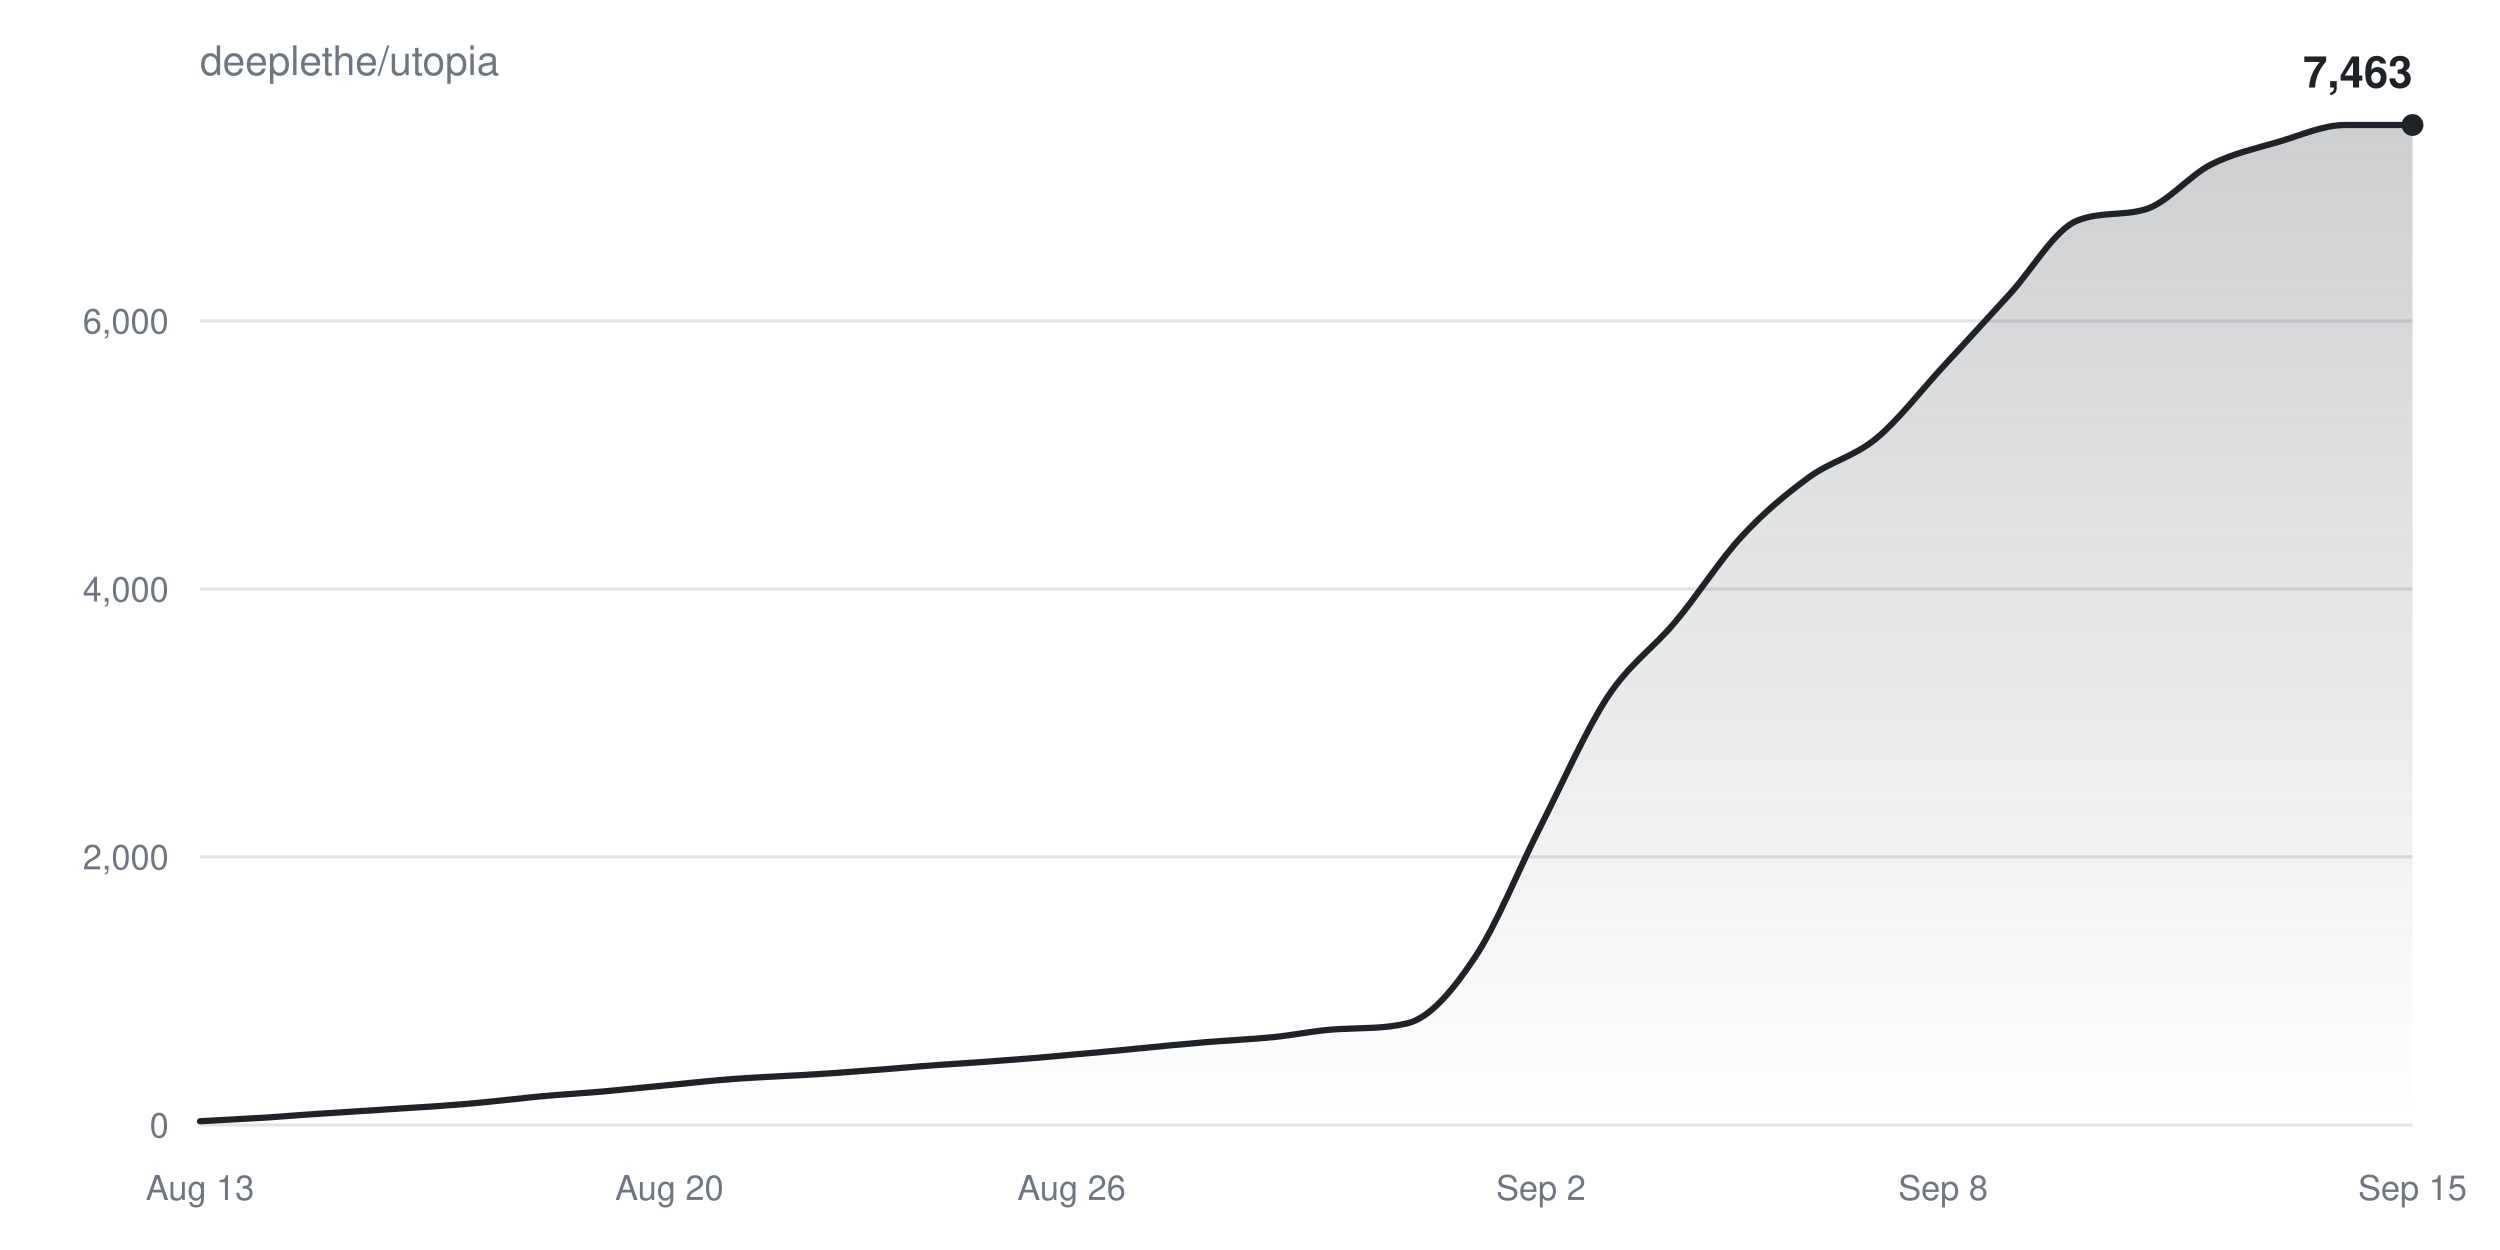
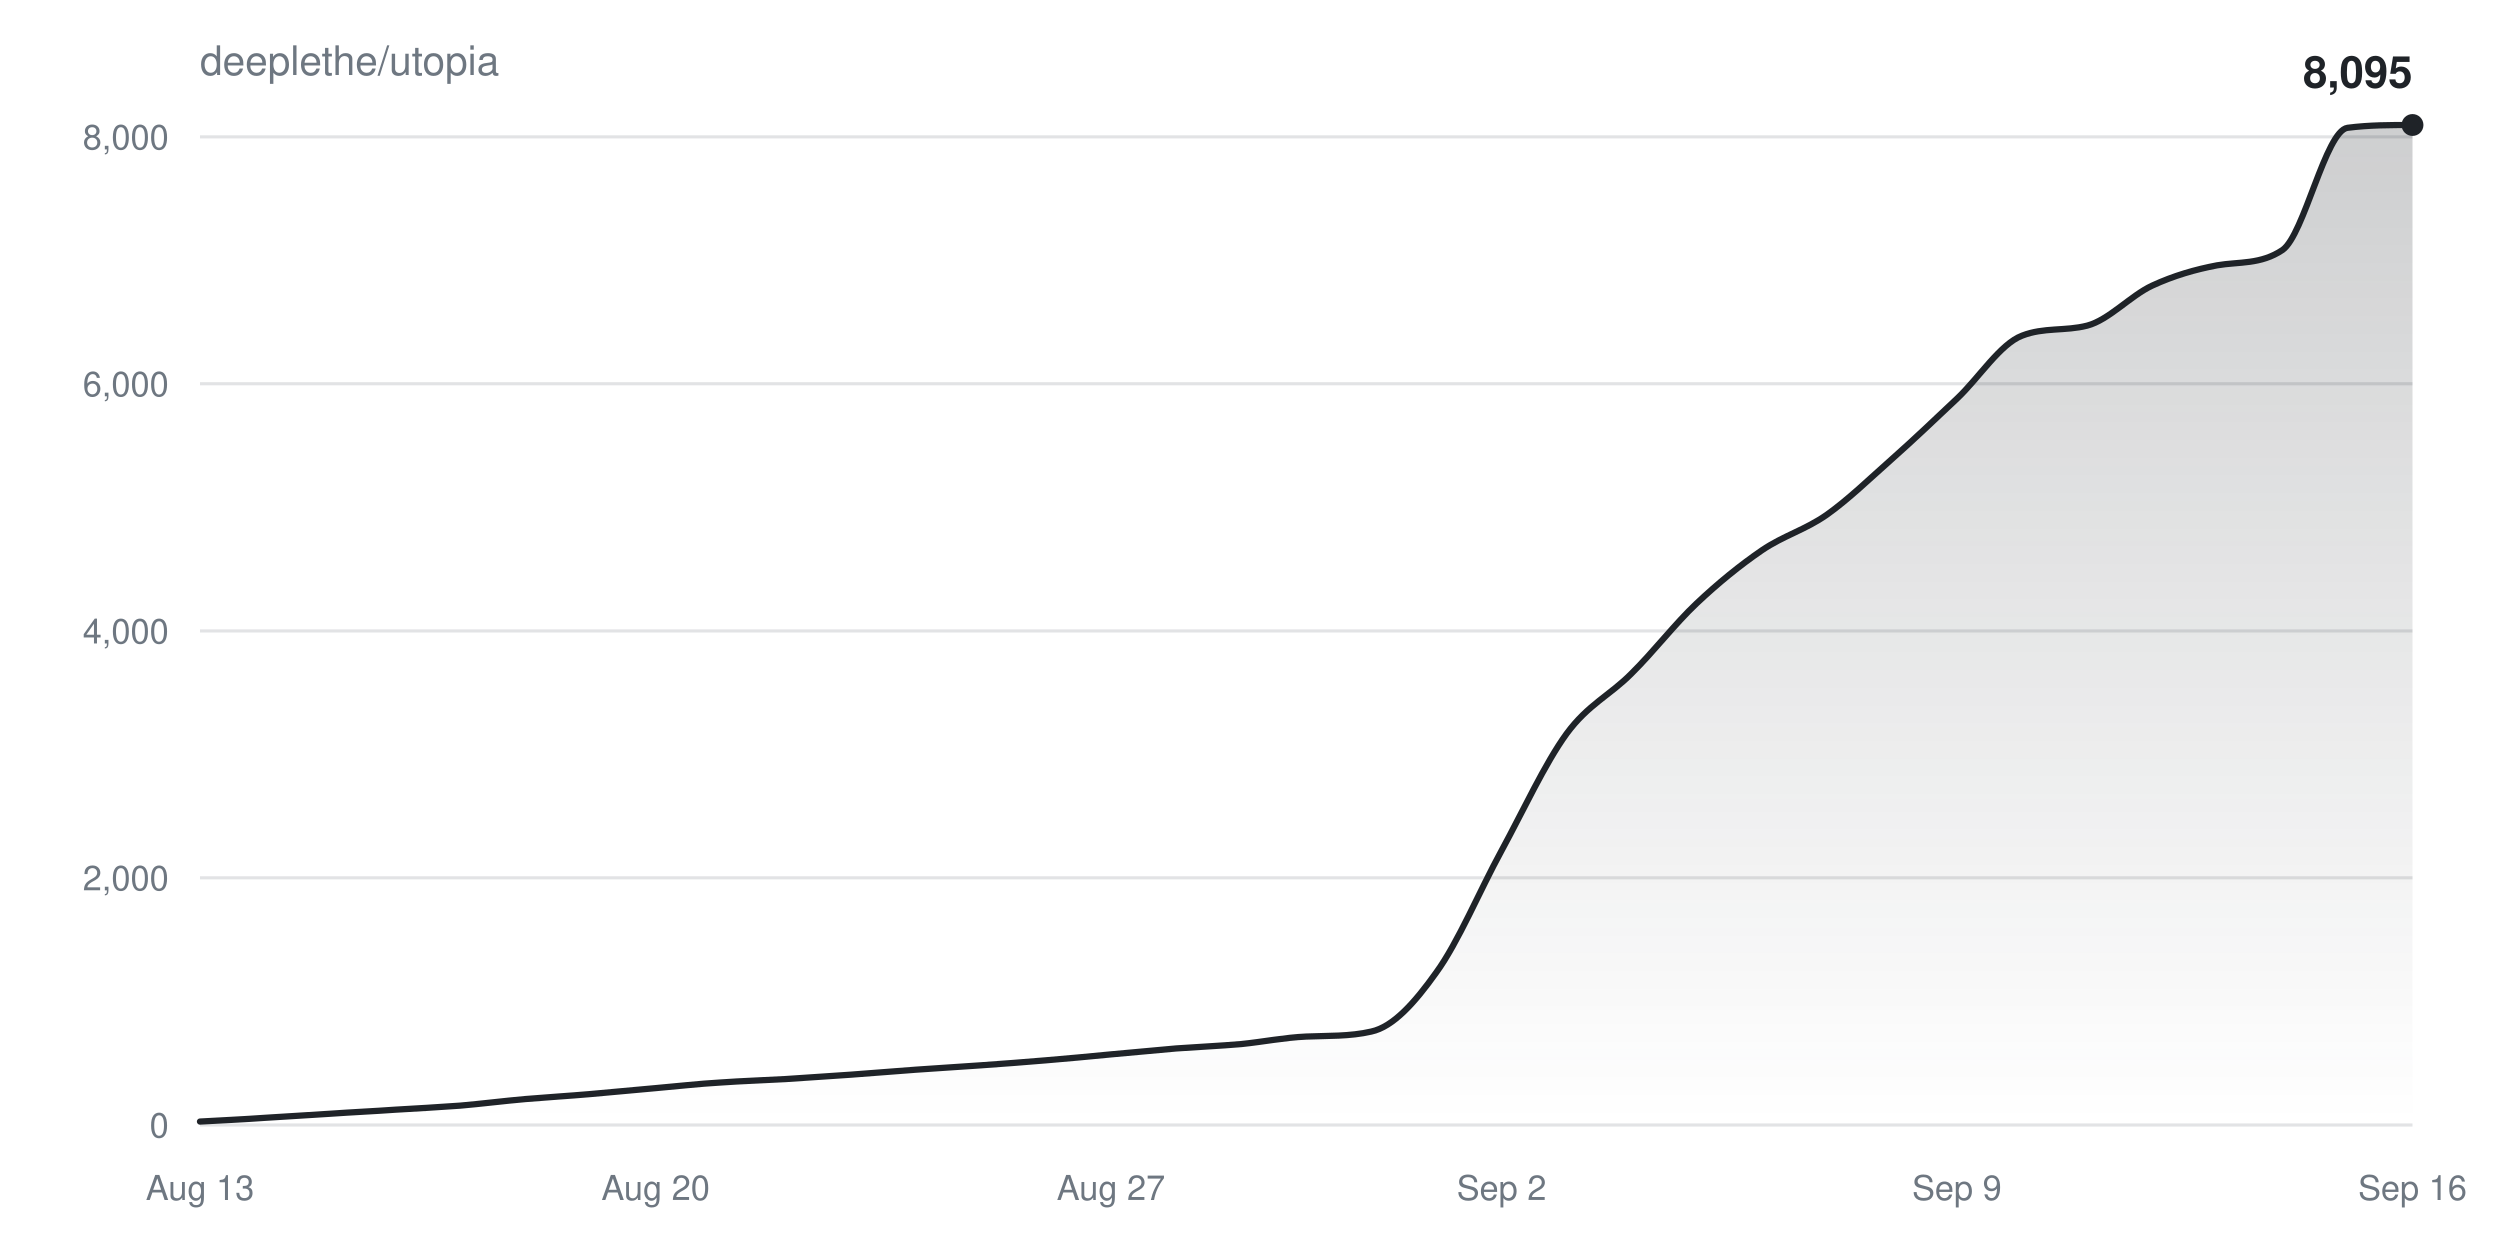
<svg xmlns="http://www.w3.org/2000/svg" width="800" height="400" viewBox="0 0 800 400" font-family="-apple-system,BlinkMacSystemFont,Segoe UI,Helvetica,Arial,sans-serif">
  <defs>
    <linearGradient id="fill" x1="0" y1="0" x2="0" y2="1">
      <stop offset="0%" stop-color="#1f2328" stop-opacity="0.22" />
      <stop offset="100%" stop-color="#1f2328" stop-opacity="0" />
    </linearGradient>
  </defs>
  <text x="64" y="24" fill="#6e7781" font-size="13">deeplethe/utopia</text>
  <g>
    <line x1="64" y1="360.0" x2="772" y2="360.0" stroke="#6e778133" />
    <text x="54" y="364.0" fill="#6e7781" font-size="11" text-anchor="end">0</text>
  </g>
  <g>
-     <line x1="64" y1="274.2" x2="772" y2="274.2" stroke="#6e778133" />
-     <text x="54" y="278.2" fill="#6e7781" font-size="11" text-anchor="end">2,000</text>
+     <line x1="64" y1="280.9" x2="772" y2="280.9" stroke="#6e778133" />
+     <text x="54" y="284.9" fill="#6e7781" font-size="11" text-anchor="end">2,000</text>
  </g>
  <g>
-     <line x1="64" y1="188.5" x2="772" y2="188.5" stroke="#6e778133" />
-     <text x="54" y="192.5" fill="#6e7781" font-size="11" text-anchor="end">4,000</text>
+     <line x1="64" y1="201.9" x2="772" y2="201.9" stroke="#6e778133" />
+     <text x="54" y="205.9" fill="#6e7781" font-size="11" text-anchor="end">4,000</text>
  </g>
  <g>
-     <line x1="64" y1="102.7" x2="772" y2="102.7" stroke="#6e778133" />
-     <text x="54" y="106.7" fill="#6e7781" font-size="11" text-anchor="end">6,000</text>
+     <line x1="64" y1="122.8" x2="772" y2="122.8" stroke="#6e778133" />
+     <text x="54" y="126.8" fill="#6e7781" font-size="11" text-anchor="end">6,000</text>
+   </g>
+   <g>
+     <line x1="64" y1="43.8" x2="772" y2="43.8" stroke="#6e778133" />
+     <text x="54" y="47.8" fill="#6e7781" font-size="11" text-anchor="end">8,000</text>
  </g>
  <text x="64.0" y="384" fill="#6e7781" font-size="11" text-anchor="middle">Aug 13</text>
-   <text x="214.2" y="384" fill="#6e7781" font-size="11" text-anchor="middle">Aug 20</text>
-   <text x="342.9" y="384" fill="#6e7781" font-size="11" text-anchor="middle">Aug 26</text>
-   <text x="493.1" y="384" fill="#6e7781" font-size="11" text-anchor="middle">Sep 2</text>
-   <text x="621.8" y="384" fill="#6e7781" font-size="11" text-anchor="middle">Sep 8</text>
-   <text x="772.0" y="384" fill="#6e7781" font-size="11" text-anchor="middle">Sep 15</text>
-   <path d="M64.0,358.8C71.2,358.4 78.3,358.0 85.5,357.6C92.6,357.1 99.8,356.5 106.9,356.1C114.1,355.6 121.2,355.2 128.4,354.7C135.5,354.3 142.7,353.8 149.8,353.2C157.0,352.6 164.1,351.7 171.3,351.0C178.4,350.3 185.6,349.9 192.7,349.3C199.9,348.6 207.0,347.9 214.2,347.2C221.3,346.5 228.5,345.7 235.6,345.2C242.8,344.7 249.9,344.4 257.1,344.0C264.2,343.6 271.4,343.1 278.5,342.5C285.7,342.0 292.8,341.3 300.0,340.8C307.2,340.3 314.3,339.9 321.5,339.3C328.6,338.8 335.8,338.2 342.9,337.5C350.1,336.9 357.2,336.2 364.4,335.5C371.5,334.8 378.7,334.1 385.8,333.5C393.0,332.9 400.1,332.6 407.3,331.9C414.4,331.2 421.6,329.6 428.7,329.3C435.9,328.9 443.0,329.2 450.2,327.5C457.3,325.9 464.5,317.5 471.6,306.9C478.8,296.4 485.9,278.2 493.1,264.2C500.2,250.2 507.4,233.8 514.5,222.9C521.7,212.1 528.8,207.7 536.0,199.1C543.2,190.6 550.3,179.2 557.5,171.5C564.6,163.8 571.8,157.9 578.9,152.7C586.1,147.5 593.2,146.2 600.4,140.3C607.5,134.4 614.7,125.0 621.8,117.3C629.0,109.6 636.1,101.7 643.3,93.9C650.4,86.1 657.6,73.4 664.7,70.6C671.9,67.7 679.0,69.1 686.2,67.1C693.3,65.2 700.5,56.2 707.6,52.6C714.8,49.0 721.9,47.5 729.1,45.4C736.2,43.3 743.4,40.0 750.5,40.0C757.7,40.0 764.8,40.0 772.0,40.0L772.0,360.0L64.0,360.0Z" fill="url(#fill)" />
-   <path d="M64.0,358.8C71.2,358.4 78.3,358.0 85.5,357.6C92.6,357.1 99.8,356.5 106.9,356.1C114.1,355.6 121.2,355.2 128.4,354.7C135.5,354.3 142.7,353.8 149.8,353.2C157.0,352.6 164.1,351.7 171.3,351.0C178.4,350.3 185.6,349.9 192.7,349.3C199.9,348.6 207.0,347.9 214.2,347.2C221.3,346.5 228.5,345.7 235.6,345.2C242.8,344.7 249.9,344.4 257.1,344.0C264.2,343.6 271.4,343.1 278.5,342.5C285.7,342.0 292.8,341.3 300.0,340.8C307.2,340.3 314.3,339.9 321.5,339.3C328.6,338.8 335.8,338.2 342.9,337.5C350.1,336.9 357.2,336.2 364.4,335.5C371.5,334.8 378.7,334.1 385.8,333.5C393.0,332.9 400.1,332.6 407.3,331.9C414.4,331.2 421.6,329.6 428.7,329.3C435.9,328.9 443.0,329.2 450.2,327.5C457.3,325.9 464.5,317.5 471.6,306.9C478.8,296.4 485.9,278.2 493.1,264.2C500.2,250.2 507.4,233.8 514.5,222.9C521.7,212.1 528.8,207.7 536.0,199.1C543.2,190.6 550.3,179.2 557.5,171.5C564.6,163.8 571.8,157.9 578.9,152.7C586.1,147.5 593.2,146.2 600.4,140.3C607.5,134.4 614.7,125.0 621.8,117.3C629.0,109.6 636.1,101.7 643.3,93.9C650.4,86.1 657.6,73.4 664.7,70.6C671.9,67.7 679.0,69.1 686.2,67.1C693.3,65.2 700.5,56.2 707.6,52.6C714.8,49.0 721.9,47.5 729.1,45.4C736.2,43.3 743.4,40.0 750.5,40.0C757.7,40.0 764.8,40.0 772.0,40.0" fill="none" stroke="#1f2328" stroke-width="2" stroke-linejoin="round" stroke-linecap="round" />
+   <text x="209.8" y="384" fill="#6e7781" font-size="11" text-anchor="middle">Aug 20</text>
+   <text x="355.5" y="384" fill="#6e7781" font-size="11" text-anchor="middle">Aug 27</text>
+   <text x="480.5" y="384" fill="#6e7781" font-size="11" text-anchor="middle">Sep 2</text>
+   <text x="626.2" y="384" fill="#6e7781" font-size="11" text-anchor="middle">Sep 9</text>
+   <text x="772.0" y="384" fill="#6e7781" font-size="11" text-anchor="middle">Sep 16</text>
+   <path d="M64.0,358.9C70.9,358.5 77.9,358.2 84.8,357.7C91.8,357.3 98.7,356.8 105.6,356.4C112.6,355.9 119.5,355.6 126.5,355.1C133.4,354.7 140.4,354.3 147.3,353.8C154.2,353.2 161.2,352.3 168.1,351.7C175.1,351.1 182.0,350.7 188.9,350.1C195.9,349.5 202.8,348.8 209.8,348.2C216.7,347.6 223.6,346.8 230.6,346.4C237.5,345.9 244.5,345.7 251.4,345.3C258.4,344.8 265.3,344.4 272.2,343.9C279.2,343.4 286.1,342.8 293.1,342.3C300.0,341.8 306.9,341.4 313.9,340.9C320.8,340.4 327.8,339.9 334.7,339.3C341.6,338.7 348.6,338.1 355.5,337.4C362.5,336.8 369.4,336.1 376.4,335.5C383.3,335.0 390.2,334.7 397.2,334.1C404.1,333.4 411.1,332.0 418.0,331.7C424.9,331.4 431.9,331.7 438.8,330.1C445.8,328.6 452.7,320.9 459.6,311.2C466.6,301.6 473.5,285.0 480.5,272.2C487.4,259.5 494.4,244.3 501.3,234.8C508.2,225.4 515.2,222.5 522.1,215.5C529.1,208.6 536.0,199.6 542.9,193.1C549.9,186.5 556.8,180.9 563.8,176.1C570.7,171.4 577.6,169.6 584.6,164.7C591.5,159.8 598.5,153.0 605.4,146.9C612.4,140.7 619.3,134.1 626.2,127.6C633.2,121.0 640.1,110.0 647.1,107.4C654.0,104.7 660.9,106.0 667.9,104.2C674.8,102.4 681.8,94.6 688.7,91.4C695.6,88.2 702.6,86.2 709.5,84.9C716.5,83.7 723.4,84.7 730.4,80.0C737.3,75.2 744.2,41.9 751.2,40.9C758.1,40.0 765.1,40.0 772.0,40.0L772.0,360.0L64.0,360.0Z" fill="url(#fill)" />
+   <path d="M64.0,358.9C70.9,358.5 77.9,358.2 84.8,357.7C91.8,357.3 98.7,356.8 105.6,356.4C112.6,355.9 119.5,355.6 126.5,355.1C133.4,354.7 140.4,354.3 147.3,353.8C154.2,353.2 161.2,352.3 168.1,351.7C175.1,351.1 182.0,350.7 188.9,350.1C195.9,349.5 202.8,348.8 209.8,348.2C216.7,347.6 223.6,346.8 230.6,346.4C237.5,345.9 244.5,345.7 251.4,345.3C258.4,344.8 265.3,344.4 272.2,343.9C279.2,343.4 286.1,342.8 293.1,342.3C300.0,341.8 306.9,341.4 313.9,340.9C320.8,340.4 327.8,339.9 334.7,339.3C341.6,338.7 348.6,338.1 355.5,337.4C362.5,336.8 369.4,336.1 376.4,335.5C383.3,335.0 390.2,334.7 397.2,334.1C404.1,333.4 411.1,332.0 418.0,331.7C424.9,331.4 431.9,331.7 438.8,330.1C445.8,328.6 452.7,320.9 459.6,311.2C466.6,301.6 473.5,285.0 480.5,272.2C487.4,259.5 494.4,244.3 501.3,234.8C508.2,225.4 515.2,222.5 522.1,215.5C529.1,208.6 536.0,199.6 542.9,193.1C549.9,186.5 556.8,180.9 563.8,176.1C570.7,171.4 577.6,169.6 584.6,164.7C591.5,159.8 598.5,153.0 605.4,146.9C612.4,140.7 619.3,134.1 626.2,127.6C633.2,121.0 640.1,110.0 647.1,107.4C654.0,104.7 660.9,106.0 667.9,104.2C674.8,102.4 681.8,94.6 688.7,91.4C695.6,88.2 702.6,86.2 709.5,84.9C716.5,83.7 723.4,84.7 730.4,80.0C737.3,75.2 744.2,41.9 751.2,40.9C758.1,40.0 765.1,40.0 772.0,40.0" fill="none" stroke="#1f2328" stroke-width="2" stroke-linejoin="round" stroke-linecap="round" />
  <circle cx="772.0" cy="40.0" r="3.5" fill="#1f2328" />
-   <text x="772.0" y="28.0" fill="#1f2328" font-size="14" font-weight="600" text-anchor="end">7,463</text>
+   <text x="772.0" y="28.0" fill="#1f2328" font-size="14" font-weight="600" text-anchor="end">8,095</text>
</svg>
